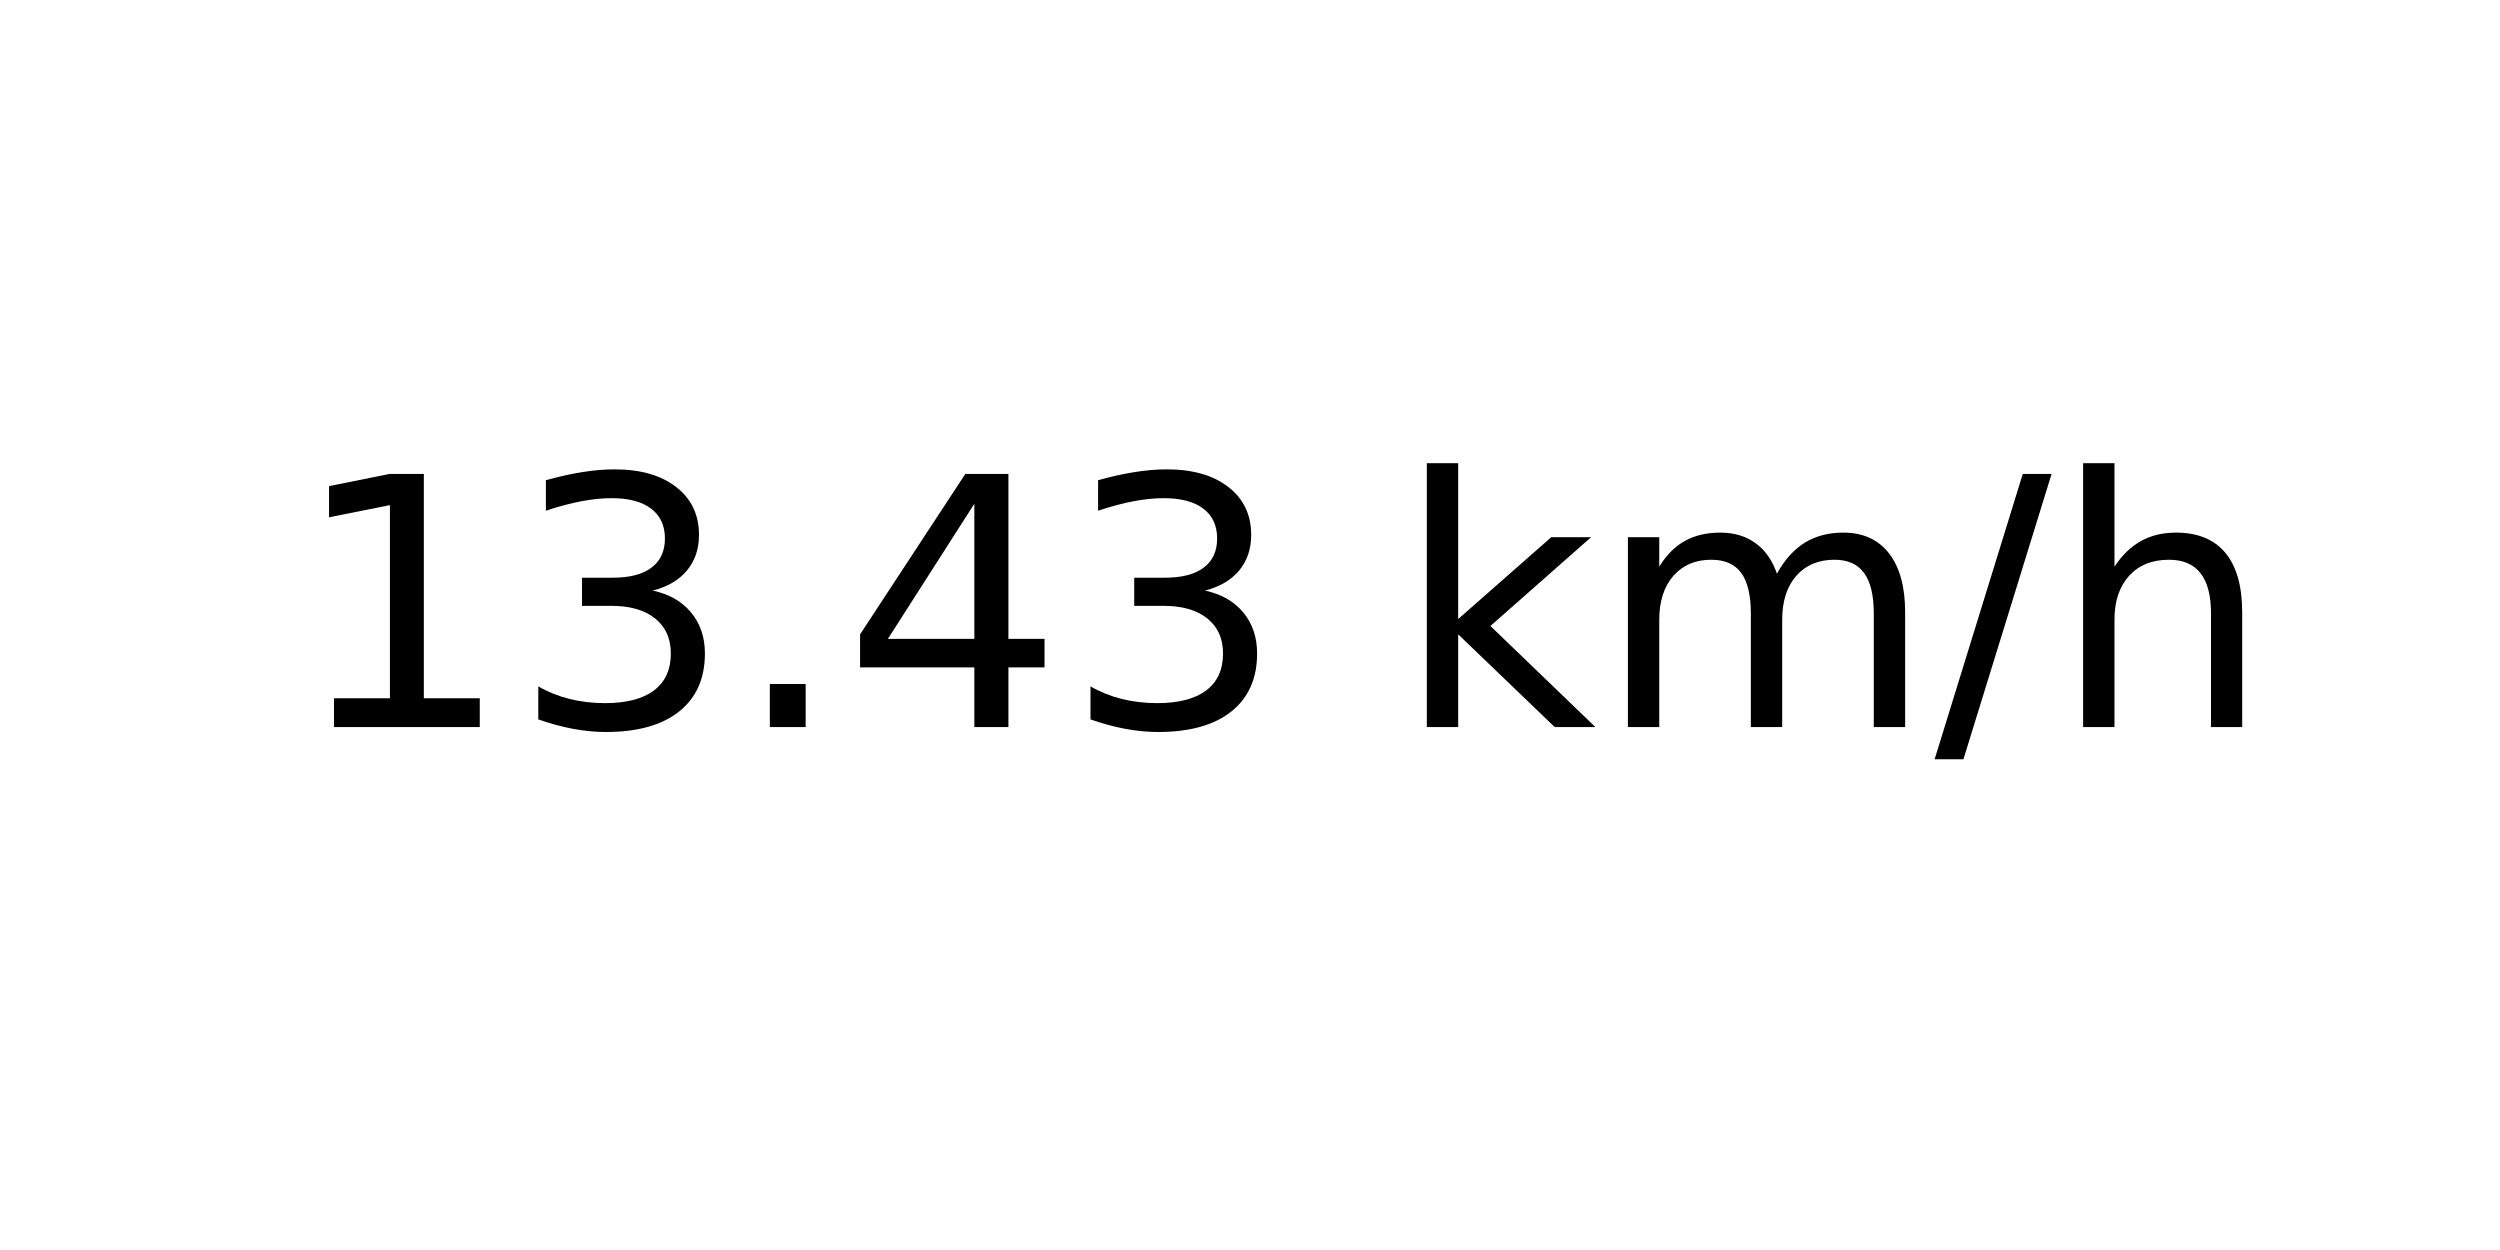
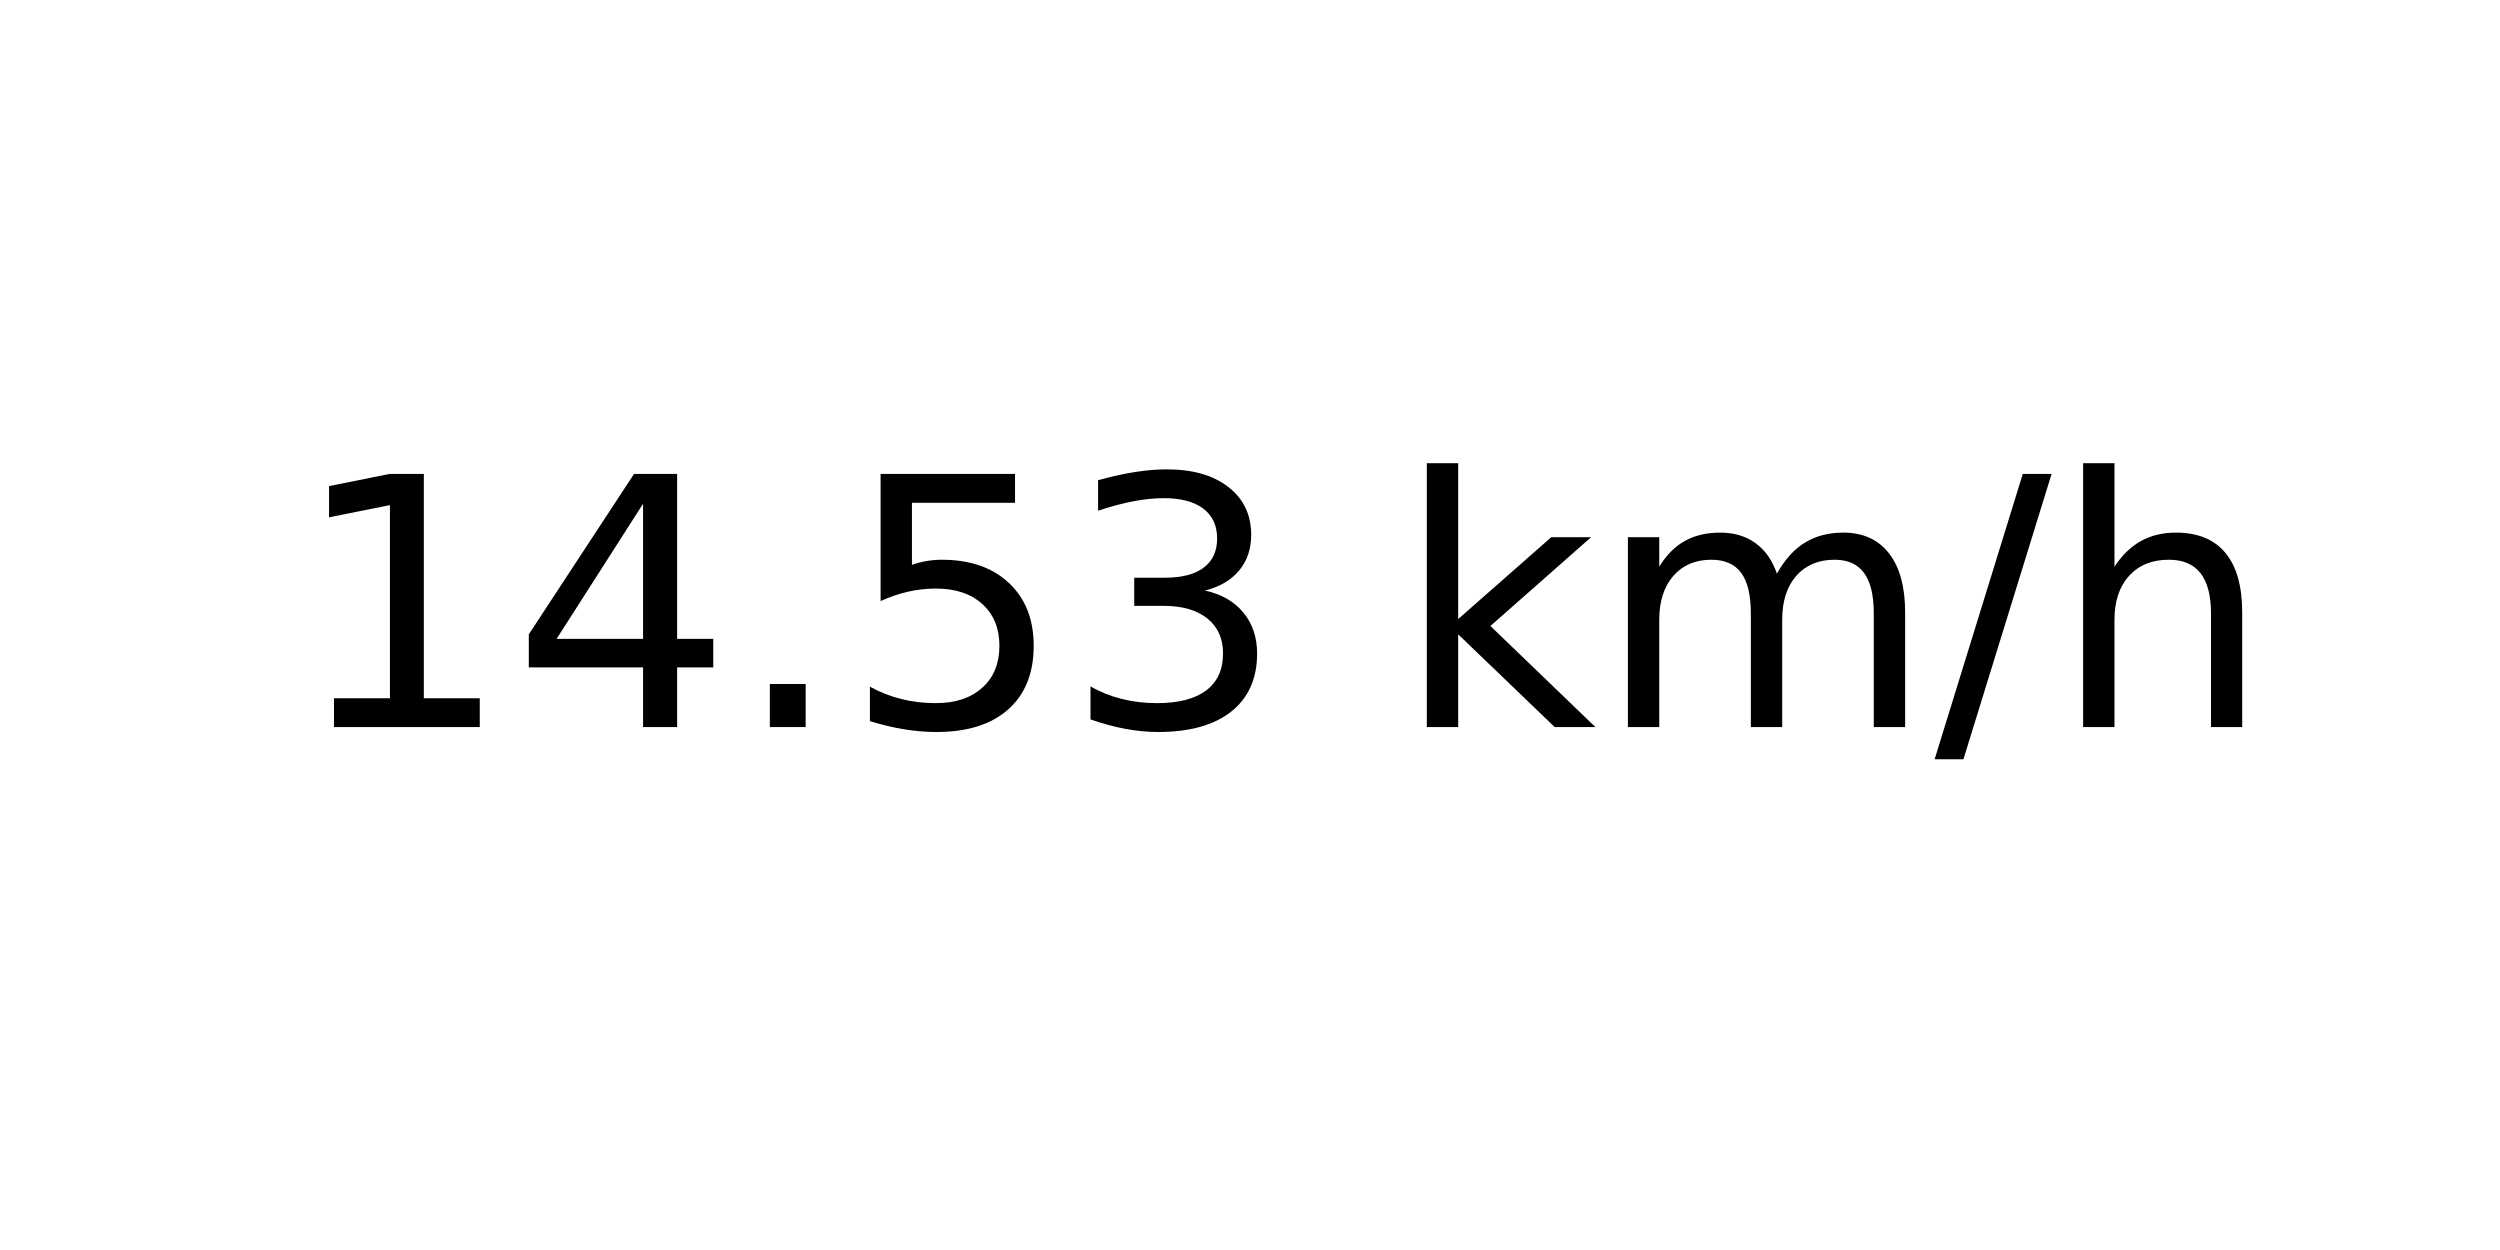
<svg xmlns="http://www.w3.org/2000/svg" xmlns:xlink="http://www.w3.org/1999/xlink" width="72pt" height="36pt" viewBox="0 0 72 36" version="1.1">
  <defs>
    <style type="text/css">*{stroke-linejoin: round; stroke-linecap: butt}</style>
  </defs>
  <g id="figure_1">
    <g id="axes_1">
      <g id="text_1">
        <g transform="translate(8.378125 20.93937) scale(0.1 -0.1)">
          <defs>
            <path id="DejaVuSans-31" d="M 794 531  L 1825 531  L 1825 4091  L 703 3866  L 703 4441  L 1819 4666  L 2450 4666  L 2450 531  L 3481 531  L 3481 0  L 794 0  L 794 531  z " transform="scale(0.015625)" />
+             <path id="DejaVuSans-34" d="M 2419 4116  L 825 1625  L 2419 1625  L 2419 4116  z M 2253 4666  L 3047 4666  L 3047 1625  L 3713 1625  L 3713 1100  L 3047 1100  L 3047 0  L 2419 0  L 2419 1100  L 313 1100  L 313 1709  L 2253 4666  z " transform="scale(0.015625)" />
+             <path id="DejaVuSans-2e" d="M 684 794  L 1344 794  L 1344 0  L 684 0  L 684 794  z " transform="scale(0.015625)" />
+             <path id="DejaVuSans-35" d="M 691 4666  L 3169 4666  L 3169 4134  L 1269 4134  L 1269 2991  Q 1406 3038 1543 3061  Q 1681 3084 1819 3084  Q 2600 3084 3056 2656  Q 3513 2228 3513 1497  Q 3513 744 3044 326  Q 2575 -91 1722 -91  Q 1428 -91 1123 -41  Q 819 9 494 109  L 494 744  Q 775 591 1075 516  Q 1375 441 1709 441  Q 2250 441 2565 725  Q 2881 1009 2881 1497  Q 2881 1984 2565 2268  Q 2250 2553 1709 2553  Q 1456 2553 1204 2497  Q 953 2441 691 2322  L 691 4666  z " transform="scale(0.015625)" />
            <path id="DejaVuSans-33" d="M 2597 2516  Q 3050 2419 3304 2112  Q 3559 1806 3559 1356  Q 3559 666 3084 287  Q 2609 -91 1734 -91  Q 1441 -91 1130 -33  Q 819 25 488 141  L 488 750  Q 750 597 1062 519  Q 1375 441 1716 441  Q 2309 441 2620 675  Q 2931 909 2931 1356  Q 2931 1769 2642 2001  Q 2353 2234 1838 2234  L 1294 2234  L 1294 2753  L 1863 2753  Q 2328 2753 2575 2939  Q 2822 3125 2822 3475  Q 2822 3834 2567 4026  Q 2313 4219 1838 4219  Q 1578 4219 1281 4162  Q 984 4106 628 3988  L 628 4550  Q 988 4650 1302 4700  Q 1616 4750 1894 4750  Q 2613 4750 3031 4423  Q 3450 4097 3450 3541  Q 3450 3153 3228 2886  Q 3006 2619 2597 2516  z " transform="scale(0.015625)" />
-             <path id="DejaVuSans-2e" d="M 684 794  L 1344 794  L 1344 0  L 684 0  L 684 794  z " transform="scale(0.015625)" />
-             <path id="DejaVuSans-34" d="M 2419 4116  L 825 1625  L 2419 1625  L 2419 4116  z M 2253 4666  L 3047 4666  L 3047 1625  L 3713 1625  L 3713 1100  L 3047 1100  L 3047 0  L 2419 0  L 2419 1100  L 313 1100  L 313 1709  L 2253 4666  z " transform="scale(0.015625)" />
            <path id="DejaVuSans-20" transform="scale(0.015625)" />
            <path id="DejaVuSans-6b" d="M 581 4863  L 1159 4863  L 1159 1991  L 2875 3500  L 3609 3500  L 1753 1863  L 3688 0  L 2938 0  L 1159 1709  L 1159 0  L 581 0  L 581 4863  z " transform="scale(0.015625)" />
            <path id="DejaVuSans-6d" d="M 3328 2828  Q 3544 3216 3844 3400  Q 4144 3584 4550 3584  Q 5097 3584 5394 3201  Q 5691 2819 5691 2113  L 5691 0  L 5113 0  L 5113 2094  Q 5113 2597 4934 2840  Q 4756 3084 4391 3084  Q 3944 3084 3684 2787  Q 3425 2491 3425 1978  L 3425 0  L 2847 0  L 2847 2094  Q 2847 2600 2669 2842  Q 2491 3084 2119 3084  Q 1678 3084 1418 2786  Q 1159 2488 1159 1978  L 1159 0  L 581 0  L 581 3500  L 1159 3500  L 1159 2956  Q 1356 3278 1631 3431  Q 1906 3584 2284 3584  Q 2666 3584 2933 3390  Q 3200 3197 3328 2828  z " transform="scale(0.015625)" />
            <path id="DejaVuSans-2f" d="M 1625 4666  L 2156 4666  L 531 -594  L 0 -594  L 1625 4666  z " transform="scale(0.015625)" />
            <path id="DejaVuSans-68" d="M 3513 2113  L 3513 0  L 2938 0  L 2938 2094  Q 2938 2591 2744 2837  Q 2550 3084 2163 3084  Q 1697 3084 1428 2787  Q 1159 2491 1159 1978  L 1159 0  L 581 0  L 581 4863  L 1159 4863  L 1159 2956  Q 1366 3272 1645 3428  Q 1925 3584 2291 3584  Q 2894 3584 3203 3211  Q 3513 2838 3513 2113  z " transform="scale(0.015625)" />
          </defs>
          <use xlink:href="#DejaVuSans-31" />
-           <use xlink:href="#DejaVuSans-33" x="63.623" />
+           <use xlink:href="#DejaVuSans-34" x="63.623" />
          <use xlink:href="#DejaVuSans-2e" x="127.246" />
-           <use xlink:href="#DejaVuSans-34" x="159.033" />
+           <use xlink:href="#DejaVuSans-35" x="159.033" />
          <use xlink:href="#DejaVuSans-33" x="222.656" />
          <use xlink:href="#DejaVuSans-20" x="286.279" />
          <use xlink:href="#DejaVuSans-6b" x="318.066" />
          <use xlink:href="#DejaVuSans-6d" x="375.977" />
          <use xlink:href="#DejaVuSans-2f" x="473.389" />
          <use xlink:href="#DejaVuSans-68" x="507.08" />
        </g>
      </g>
    </g>
  </g>
</svg>
